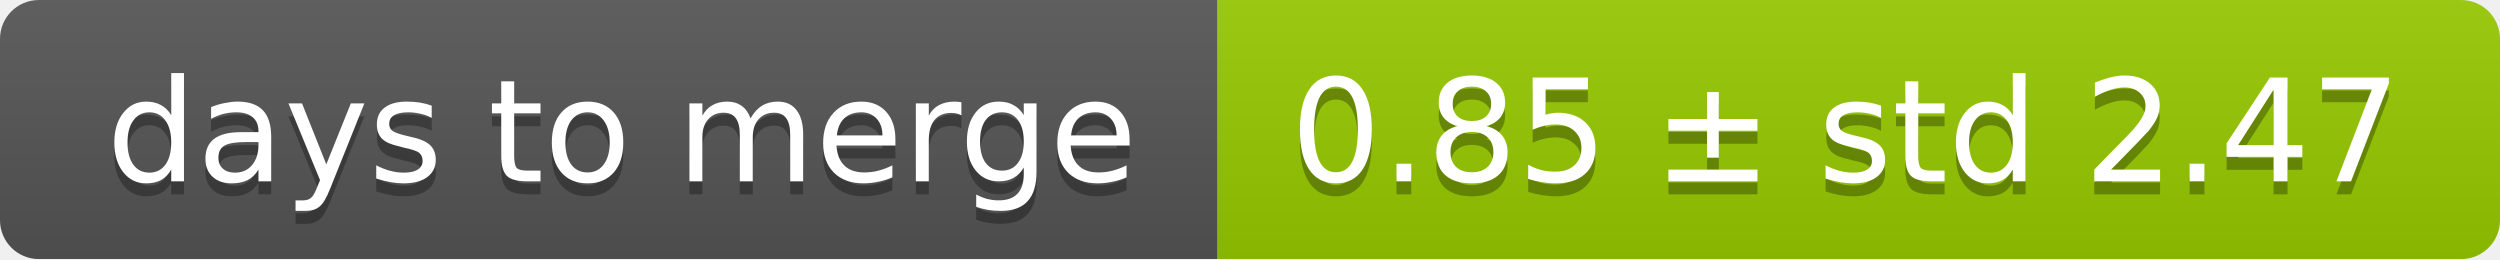
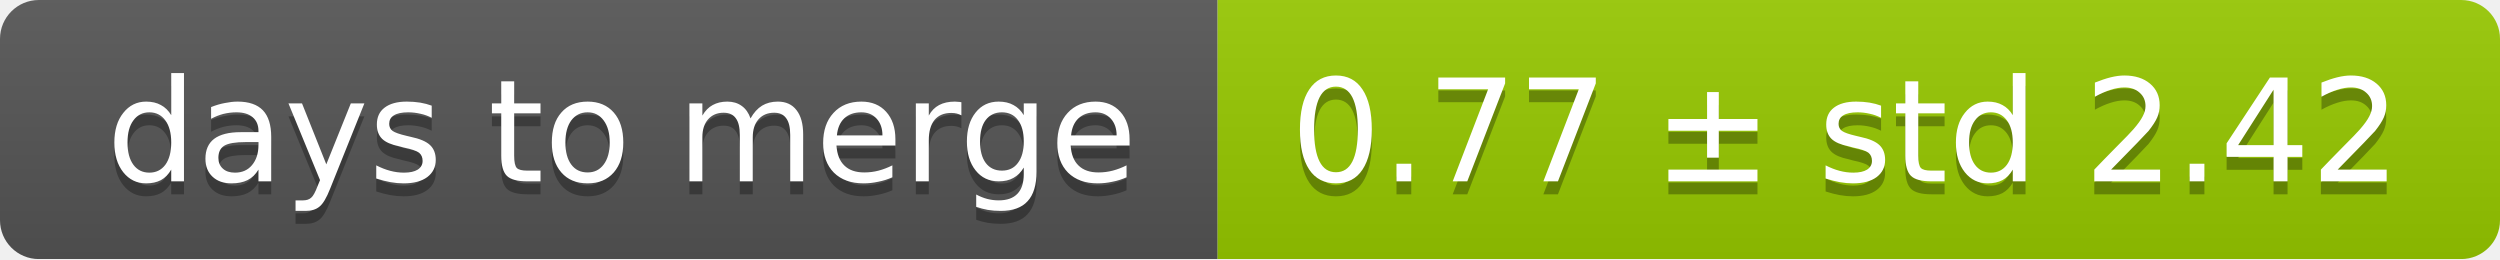
<svg xmlns="http://www.w3.org/2000/svg" width="193" height="20">
  <linearGradient id="smooth" x2="0" y2="100%">
    <stop offset="0" stop-color="#bbb" stop-opacity=".1" />
    <stop offset="1" stop-opacity=".1" />
  </linearGradient>
  <mask id="round">
    <rect width="193" height="20" rx="3" fill="#fff" />
  </mask>
  <g mask="url(#round)">
    <rect width="94" height="20" fill="#555" />
    <rect x="94" width="99" height="20" fill="#97ca00" />
    <rect width="193" height="20" fill="url(#smooth)" />
  </g>
  <g fill="#fff" text-anchor="middle" font-family="DejaVu Sans,Verdana,Geneva,sans-serif" font-size="11">
    <text x="48" y="15" fill="#010101" fill-opacity=".3">days to merge</text>
    <text x="48" y="14">days to merge</text>
-     <text x="142.5" y="15" fill="#010101" fill-opacity=".3">0.85 ± std 2.47</text>
-     <text x="142.5" y="14">0.85 ± std 2.47</text>
+     <text x="142.5" y="15" fill="#010101" fill-opacity=".3">0.77 ± std 2.42</text>
+     <text x="142.5" y="14">0.77 ± std 2.42</text>
  </g>
</svg>
